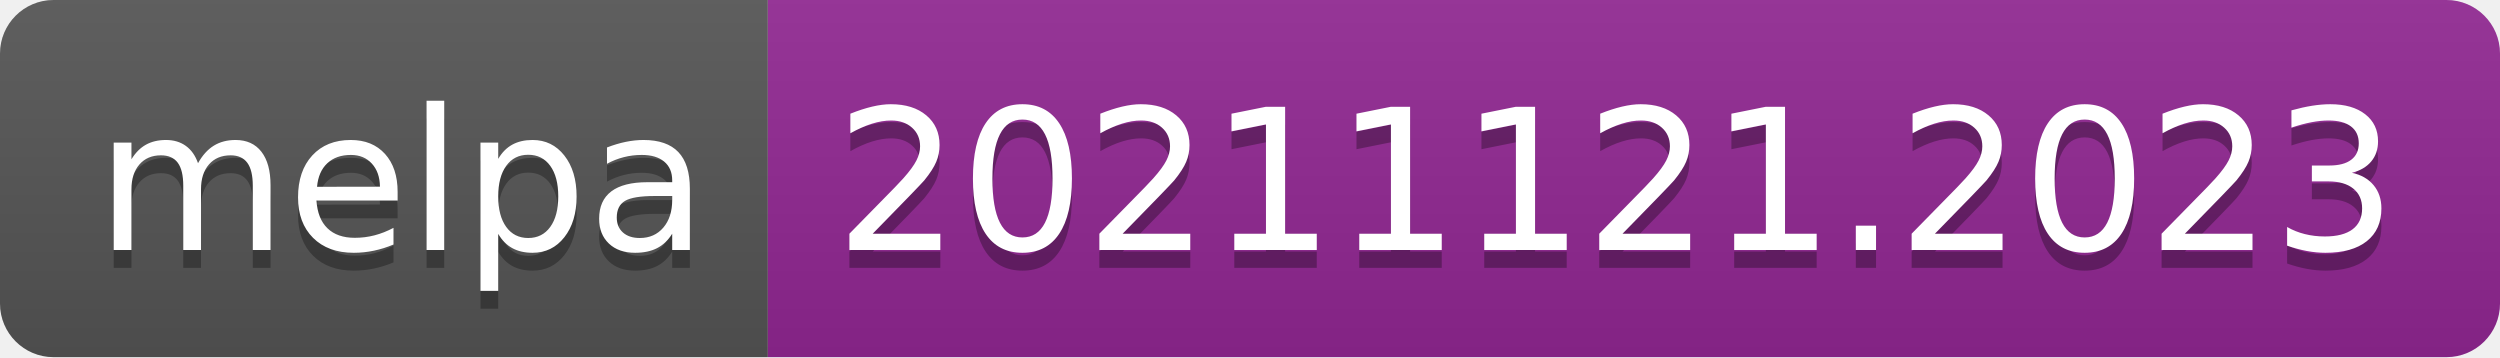
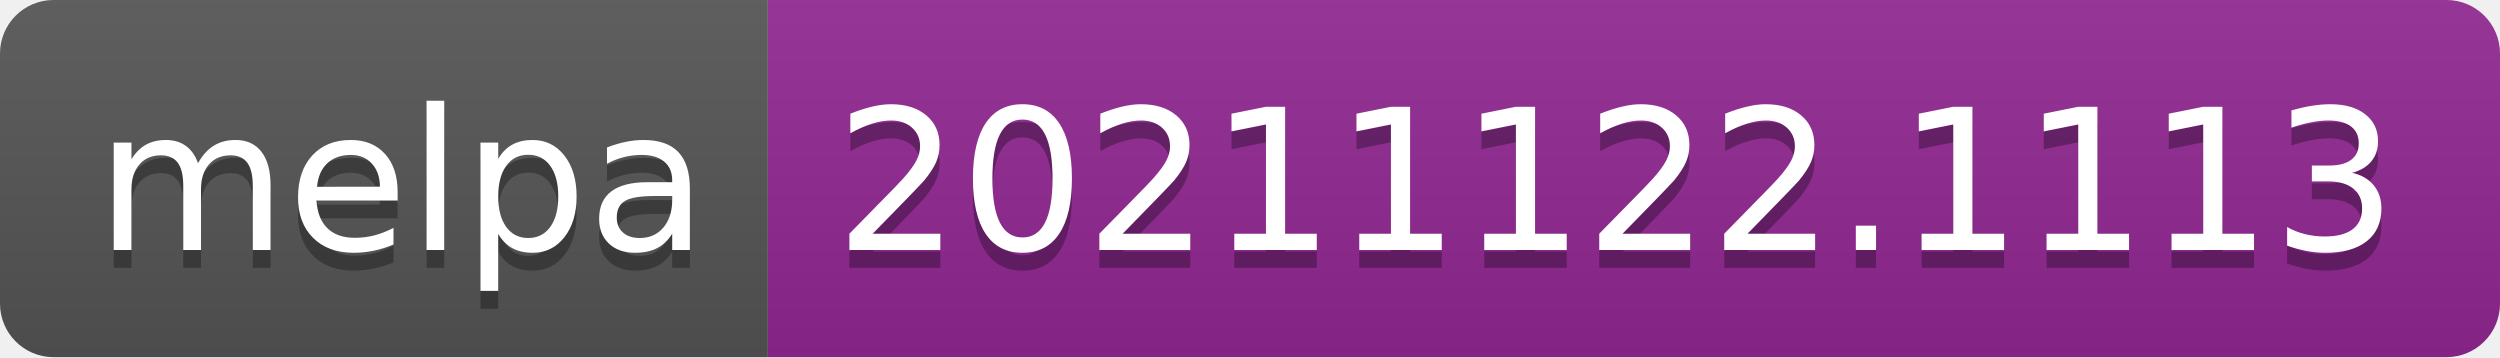
- <svg xmlns="http://www.w3.org/2000/svg" width="140" height="20" role="img" aria-label="melpa: 20211121.2023">
+ <svg xmlns="http://www.w3.org/2000/svg" width="140" height="20" role="img" aria-label="melpa: 20211122.1113">
  <linearGradient id="s" x2="0" y2="100%">
    <stop offset="0" stop-color="#bbb" stop-opacity=".1" />
    <stop offset="1" stop-opacity=".1" />
  </linearGradient>
  <clipPath id="r">
    <rect width="140" height="20" rx="3" fill="#fff" />
  </clipPath>
  <g clip-path="url(#r)">
    <rect width="43" height="20" fill="#555" />
    <rect x="43" width="97" height="20" fill="#922793" />
    <rect width="140" height="20" fill="url(#s)" />
  </g>
  <g fill="#fff" text-anchor="middle" font-family="Verdana,Geneva,DejaVu Sans,sans-serif" text-rendering="geometricPrecision" font-size="110">
    <text aria-hidden="true" x="225" y="150" fill="#010101" fill-opacity=".3" transform="scale(.1)" textLength="330">melpa</text>
    <text x="225" y="140" transform="scale(.1)" fill="#fff" textLength="330">melpa</text>
-     <text aria-hidden="true" x="905" y="150" fill="#010101" fill-opacity=".3" transform="scale(.1)" textLength="870">20211121.2023</text>
-     <text x="905" y="140" transform="scale(.1)" fill="#fff" textLength="870">20211121.2023</text>
+     <text aria-hidden="true" x="905" y="150" fill="#010101" fill-opacity=".3" transform="scale(.1)" textLength="870">20211122.1113</text>
+     <text x="905" y="140" transform="scale(.1)" fill="#fff" textLength="870">20211122.1113</text>
  </g>
</svg>
